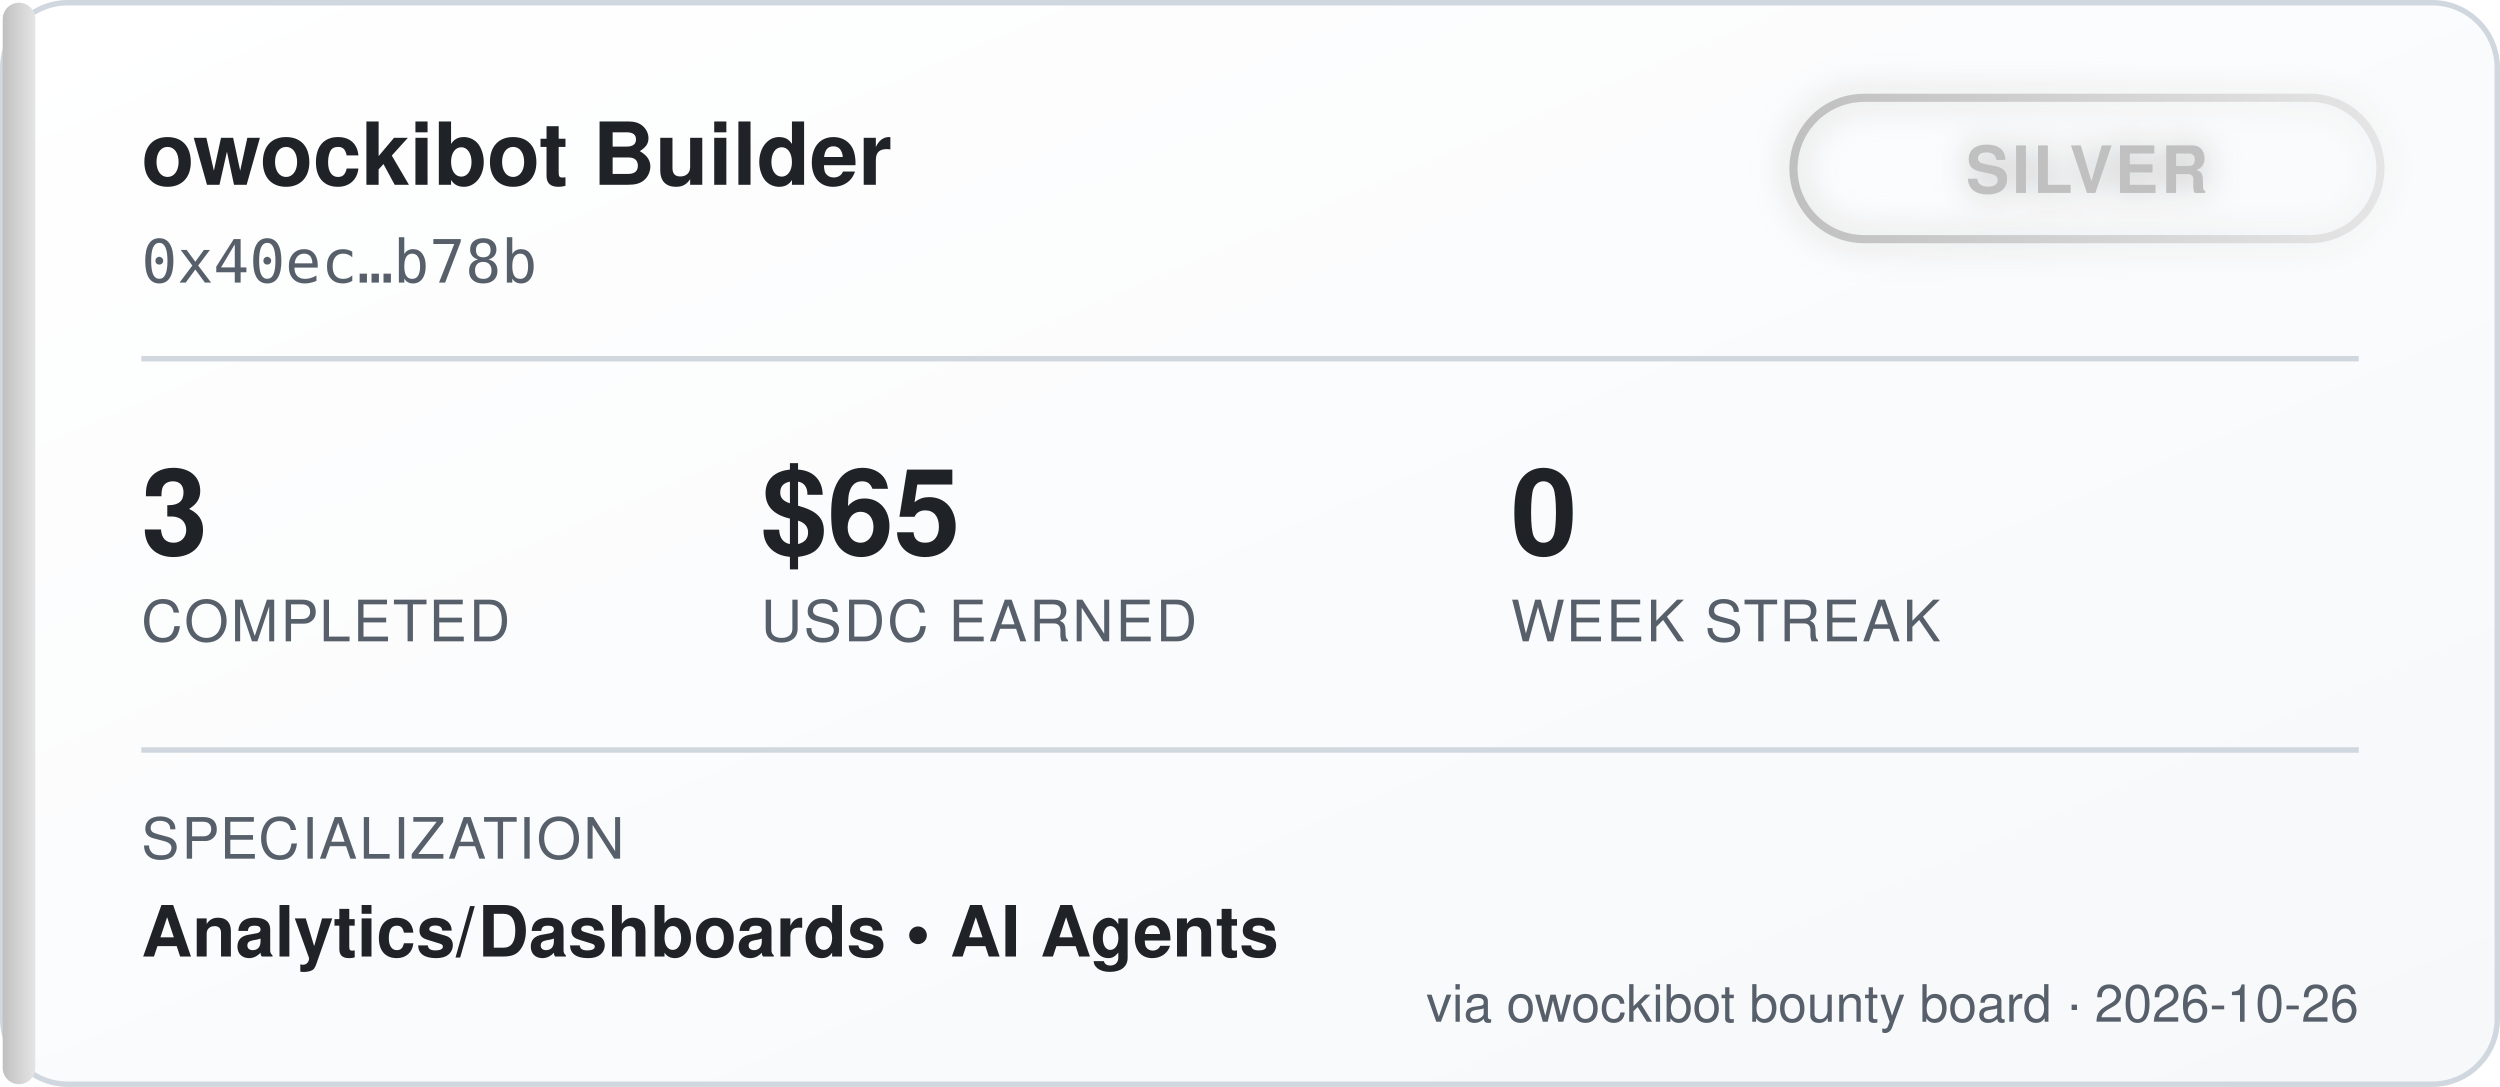
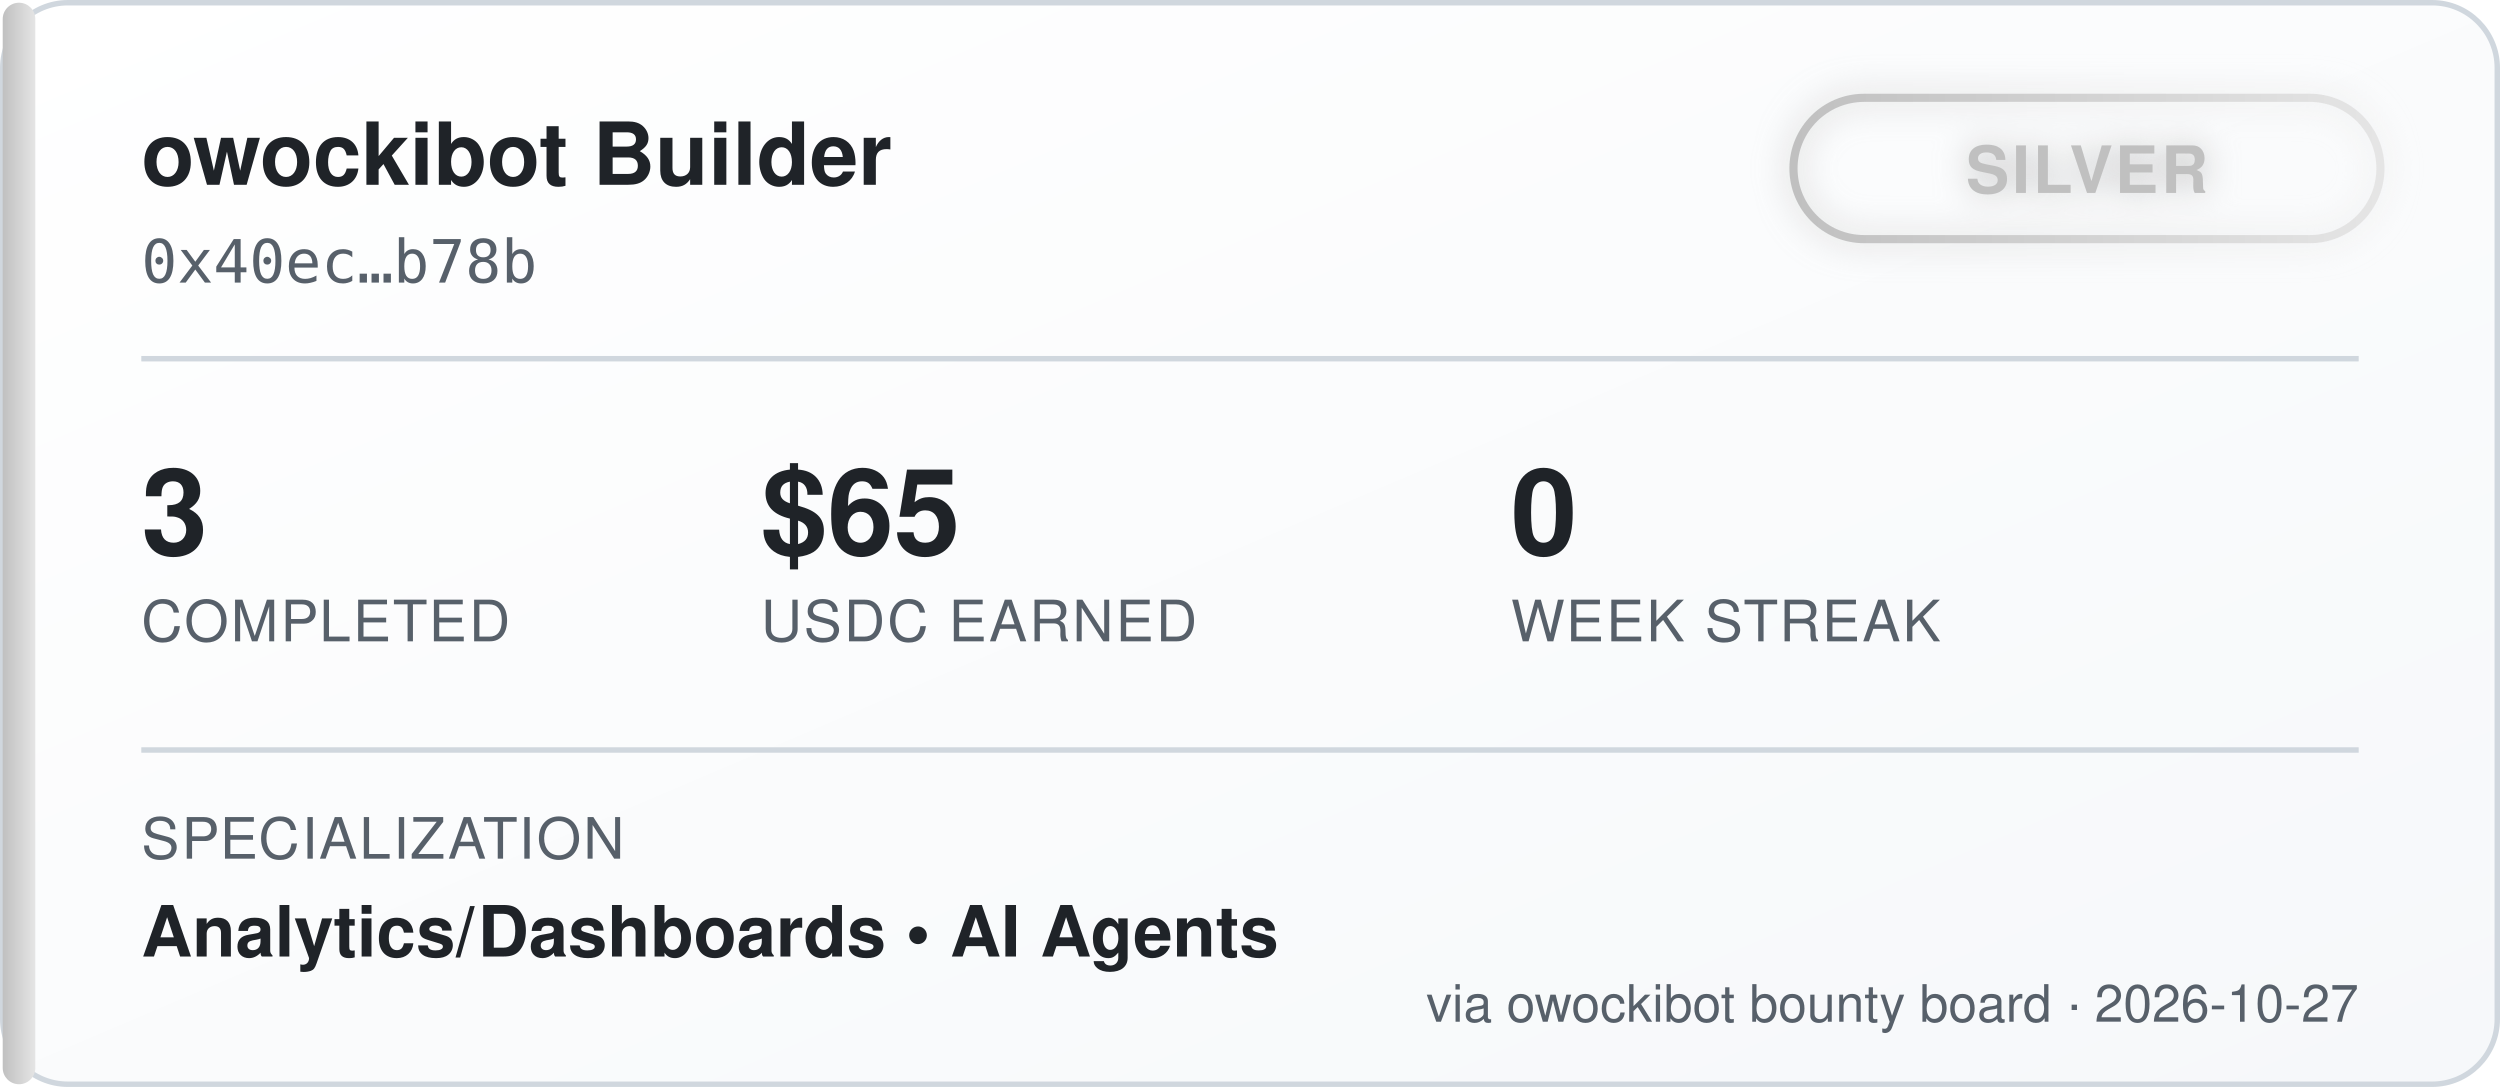
<svg xmlns="http://www.w3.org/2000/svg" width="460" height="200" viewBox="0 0 460 200" font-family="'Segoe UI', Helvetica, Arial, sans-serif">
  <defs>
    <linearGradient id="bgGrad" x1="0" y1="0" x2="1" y2="1">
      <stop offset="0%" stop-color="#ffffff" />
      <stop offset="100%" stop-color="#f6f8fa" />
    </linearGradient>
    <linearGradient id="tierGrad" x1="0" y1="0" x2="1" y2="0">
      <stop offset="0%" stop-color="#c0c0c0" />
      <stop offset="100%" stop-color="#e5e5e5" />
    </linearGradient>
    <filter id="glow" x="-50%" y="-50%" width="200%" height="200%">
      <feGaussianBlur stdDeviation="3" result="blur" />
      <feMerge>
        <feMergeNode in="blur" />
        <feMergeNode in="SourceGraphic" />
      </feMerge>
    </filter>
  </defs>
  <rect x="0.5" y="0.5" width="459" height="199" rx="12" fill="url(#bgGrad)" stroke="#d0d7de" />
  <rect x="0.5" y="0.5" width="6" height="199" rx="3" fill="url(#tierGrad)" />
  <text x="26" y="34" fill="#1f2328" font-size="16" font-weight="700">owockibot Builder</text>
  <text x="26" y="52" fill="#57606a" font-size="11" font-family="monospace">0x40ec…b78b</text>
  <g transform="translate(330, 18)" filter="url(#glow)">
    <rect x="0" y="0" width="108" height="26" rx="13" fill="none" stroke="url(#tierGrad)" stroke-width="1.5" />
    <text x="54" y="17.5" fill="#c0c0c0" font-size="12" font-weight="700" text-anchor="middle" letter-spacing="0.5">SILVER</text>
  </g>
  <line x1="26" y1="66" x2="434" y2="66" stroke="#d0d7de" stroke-width="1" />
  <g font-size="22" font-weight="700" fill="#1f2328">
    <text x="26" y="102">3</text>
    <text x="140" y="102">$65</text>
    <text x="278" y="102">0</text>
  </g>
  <g font-size="10.5" fill="#57606a" letter-spacing="0.4">
    <text x="26" y="118">COMPLETED</text>
    <text x="140" y="118">USDC EARNED</text>
    <text x="278" y="118">WEEK STREAK</text>
  </g>
  <line x1="26" y1="138" x2="434" y2="138" stroke="#d0d7de" stroke-width="1" />
  <text x="26" y="158" fill="#57606a" font-size="10.5" letter-spacing="0.4">SPECIALIZATION</text>
  <text x="26" y="176" fill="#1f2328" font-size="13" font-weight="600">Analytics/Dashboards  •  AI Agents</text>
-   <text x="434" y="188" fill="#57606a" font-size="9.5" text-anchor="end">via owockibot bounty board · 2026-10-26</text>
+   <text x="434" y="188" fill="#57606a" font-size="9.5" text-anchor="end">via owockibot bounty board · 2026-10-27</text>
</svg>
